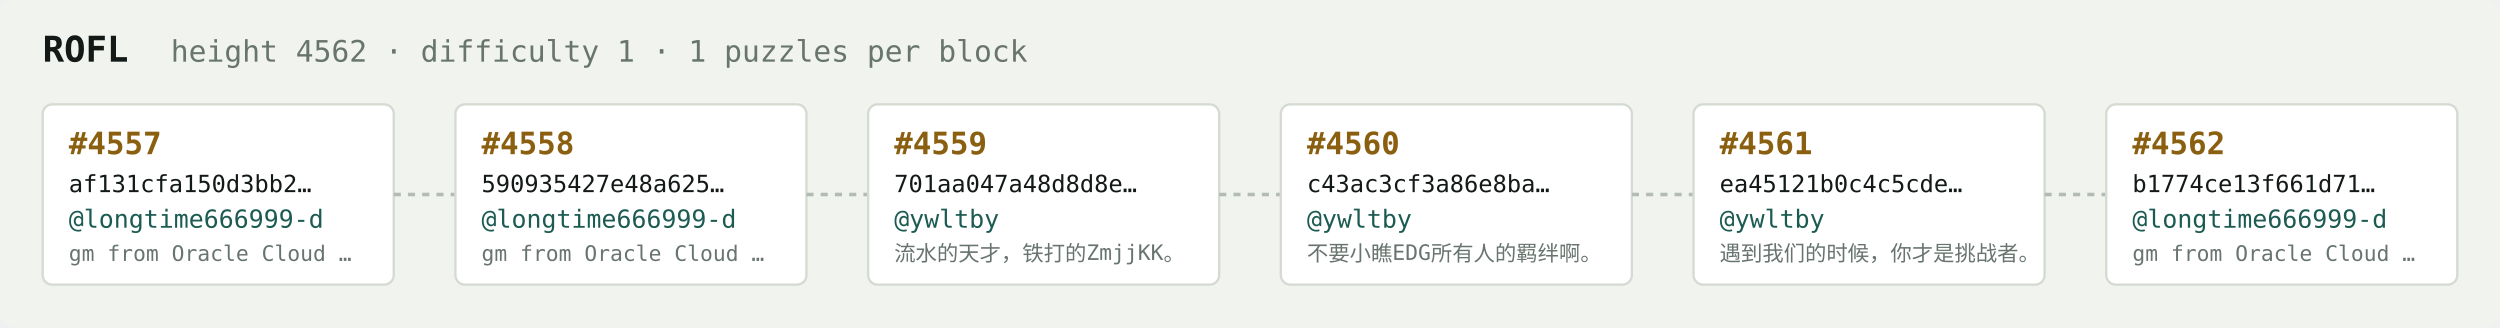
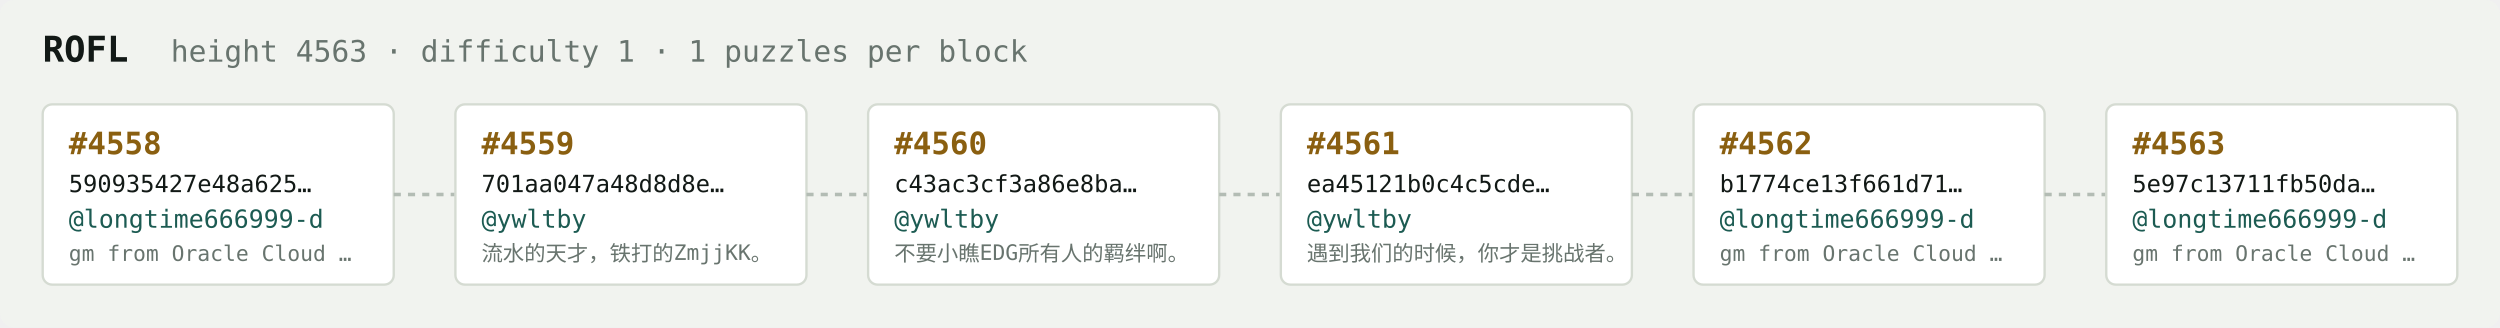
<svg xmlns="http://www.w3.org/2000/svg" width="1054" height="138" viewBox="0 0 1054 138" font-family="ui-monospace,SFMono-Regular,Menlo,monospace">
  <rect fill="#f1f3ef" width="1054" height="138" rx="6" />
  <text x="18" y="26" fill="#121916" font-size="15" font-weight="700">ROFL</text>
-   <text x="72" y="26" fill="#68746e" font-size="12.5">height 4562 · difficulty 1 · 1 puzzles per block</text>
+   <text x="72" y="26" fill="#68746e" font-size="12.5">height 4563 · difficulty 1 · 1 puzzles per block</text>
  <rect x="18" y="44" width="148" height="76" rx="4" fill="#ffffff" stroke="#d5dbd2" stroke-width="1" />
-   <text x="29" y="65" fill="#8a5f10" font-size="13" font-weight="700">#4557</text>
-   <text x="29" y="81" fill="#121916" font-size="10">af131cfa150d3bb2…</text>
+   <text x="29" y="65" fill="#8a5f10" font-size="13" font-weight="700">#4558</text>
+   <text x="29" y="81" fill="#121916" font-size="10">590935427e48a625…</text>
  <text x="29" y="96" fill="#1c5b52" font-size="10.5">@longtime666999-d</text>
  <text x="29" y="110" fill="#68746e" font-size="9">gm from Oracle Cloud …</text>
  <line x1="166" y1="82.0" x2="192" y2="82.0" stroke="#b3bcb4" stroke-width="1.5" stroke-dasharray="3 3" />
  <rect x="192" y="44" width="148" height="76" rx="4" fill="#ffffff" stroke="#d5dbd2" stroke-width="1" />
-   <text x="203" y="65" fill="#8a5f10" font-size="13" font-weight="700">#4558</text>
-   <text x="203" y="81" fill="#121916" font-size="10">590935427e48a625…</text>
-   <text x="203" y="96" fill="#1c5b52" font-size="10.5">@longtime666999-d</text>
-   <text x="203" y="110" fill="#68746e" font-size="9">gm from Oracle Cloud …</text>
+   <text x="203" y="65" fill="#8a5f10" font-size="13" font-weight="700">#4559</text>
+   <text x="203" y="81" fill="#121916" font-size="10">701aa047a48d8d8e…</text>
+   <text x="203" y="96" fill="#1c5b52" font-size="10.5">@ywltby</text>
+   <text x="203" y="110" fill="#68746e" font-size="9">流水的天才，铁打的ZmjjKK。</text>
  <line x1="340" y1="82.0" x2="366" y2="82.0" stroke="#b3bcb4" stroke-width="1.5" stroke-dasharray="3 3" />
  <rect x="366" y="44" width="148" height="76" rx="4" fill="#ffffff" stroke="#d5dbd2" stroke-width="1" />
-   <text x="377" y="65" fill="#8a5f10" font-size="13" font-weight="700">#4559</text>
-   <text x="377" y="81" fill="#121916" font-size="10">701aa047a48d8d8e…</text>
+   <text x="377" y="65" fill="#8a5f10" font-size="13" font-weight="700">#4560</text>
+   <text x="377" y="81" fill="#121916" font-size="10">c43ac3cf3a86e8ba…</text>
  <text x="377" y="96" fill="#1c5b52" font-size="10.5">@ywltby</text>
-   <text x="377" y="110" fill="#68746e" font-size="9">流水的天才，铁打的ZmjjKK。</text>
+   <text x="377" y="110" fill="#68746e" font-size="9">不要小瞧EDG所有人的羁绊啊。</text>
  <line x1="514" y1="82.0" x2="540" y2="82.0" stroke="#b3bcb4" stroke-width="1.5" stroke-dasharray="3 3" />
  <rect x="540" y="44" width="148" height="76" rx="4" fill="#ffffff" stroke="#d5dbd2" stroke-width="1" />
-   <text x="551" y="65" fill="#8a5f10" font-size="13" font-weight="700">#4560</text>
-   <text x="551" y="81" fill="#121916" font-size="10">c43ac3cf3a86e8ba…</text>
+   <text x="551" y="65" fill="#8a5f10" font-size="13" font-weight="700">#4561</text>
+   <text x="551" y="81" fill="#121916" font-size="10">ea45121b0c4c5cde…</text>
  <text x="551" y="96" fill="#1c5b52" font-size="10.5">@ywltby</text>
-   <text x="551" y="110" fill="#68746e" font-size="9">不要小瞧EDG所有人的羁绊啊。</text>
+   <text x="551" y="110" fill="#68746e" font-size="9">遇到我们的时候，你才是挑战者。</text>
  <line x1="688" y1="82.0" x2="714" y2="82.0" stroke="#b3bcb4" stroke-width="1.5" stroke-dasharray="3 3" />
  <rect x="714" y="44" width="148" height="76" rx="4" fill="#ffffff" stroke="#d5dbd2" stroke-width="1" />
-   <text x="725" y="65" fill="#8a5f10" font-size="13" font-weight="700">#4561</text>
-   <text x="725" y="81" fill="#121916" font-size="10">ea45121b0c4c5cde…</text>
-   <text x="725" y="96" fill="#1c5b52" font-size="10.5">@ywltby</text>
-   <text x="725" y="110" fill="#68746e" font-size="9">遇到我们的时候，你才是挑战者。</text>
+   <text x="725" y="65" fill="#8a5f10" font-size="13" font-weight="700">#4562</text>
+   <text x="725" y="81" fill="#121916" font-size="10">b1774ce13f661d71…</text>
+   <text x="725" y="96" fill="#1c5b52" font-size="10.5">@longtime666999-d</text>
+   <text x="725" y="110" fill="#68746e" font-size="9">gm from Oracle Cloud …</text>
  <line x1="862" y1="82.0" x2="888" y2="82.0" stroke="#b3bcb4" stroke-width="1.5" stroke-dasharray="3 3" />
  <rect x="888" y="44" width="148" height="76" rx="4" fill="#ffffff" stroke="#d5dbd2" stroke-width="1" />
-   <text x="899" y="65" fill="#8a5f10" font-size="13" font-weight="700">#4562</text>
-   <text x="899" y="81" fill="#121916" font-size="10">b1774ce13f661d71…</text>
+   <text x="899" y="65" fill="#8a5f10" font-size="13" font-weight="700">#4563</text>
+   <text x="899" y="81" fill="#121916" font-size="10">5e97c13711fb50da…</text>
  <text x="899" y="96" fill="#1c5b52" font-size="10.5">@longtime666999-d</text>
  <text x="899" y="110" fill="#68746e" font-size="9">gm from Oracle Cloud …</text>
</svg>
